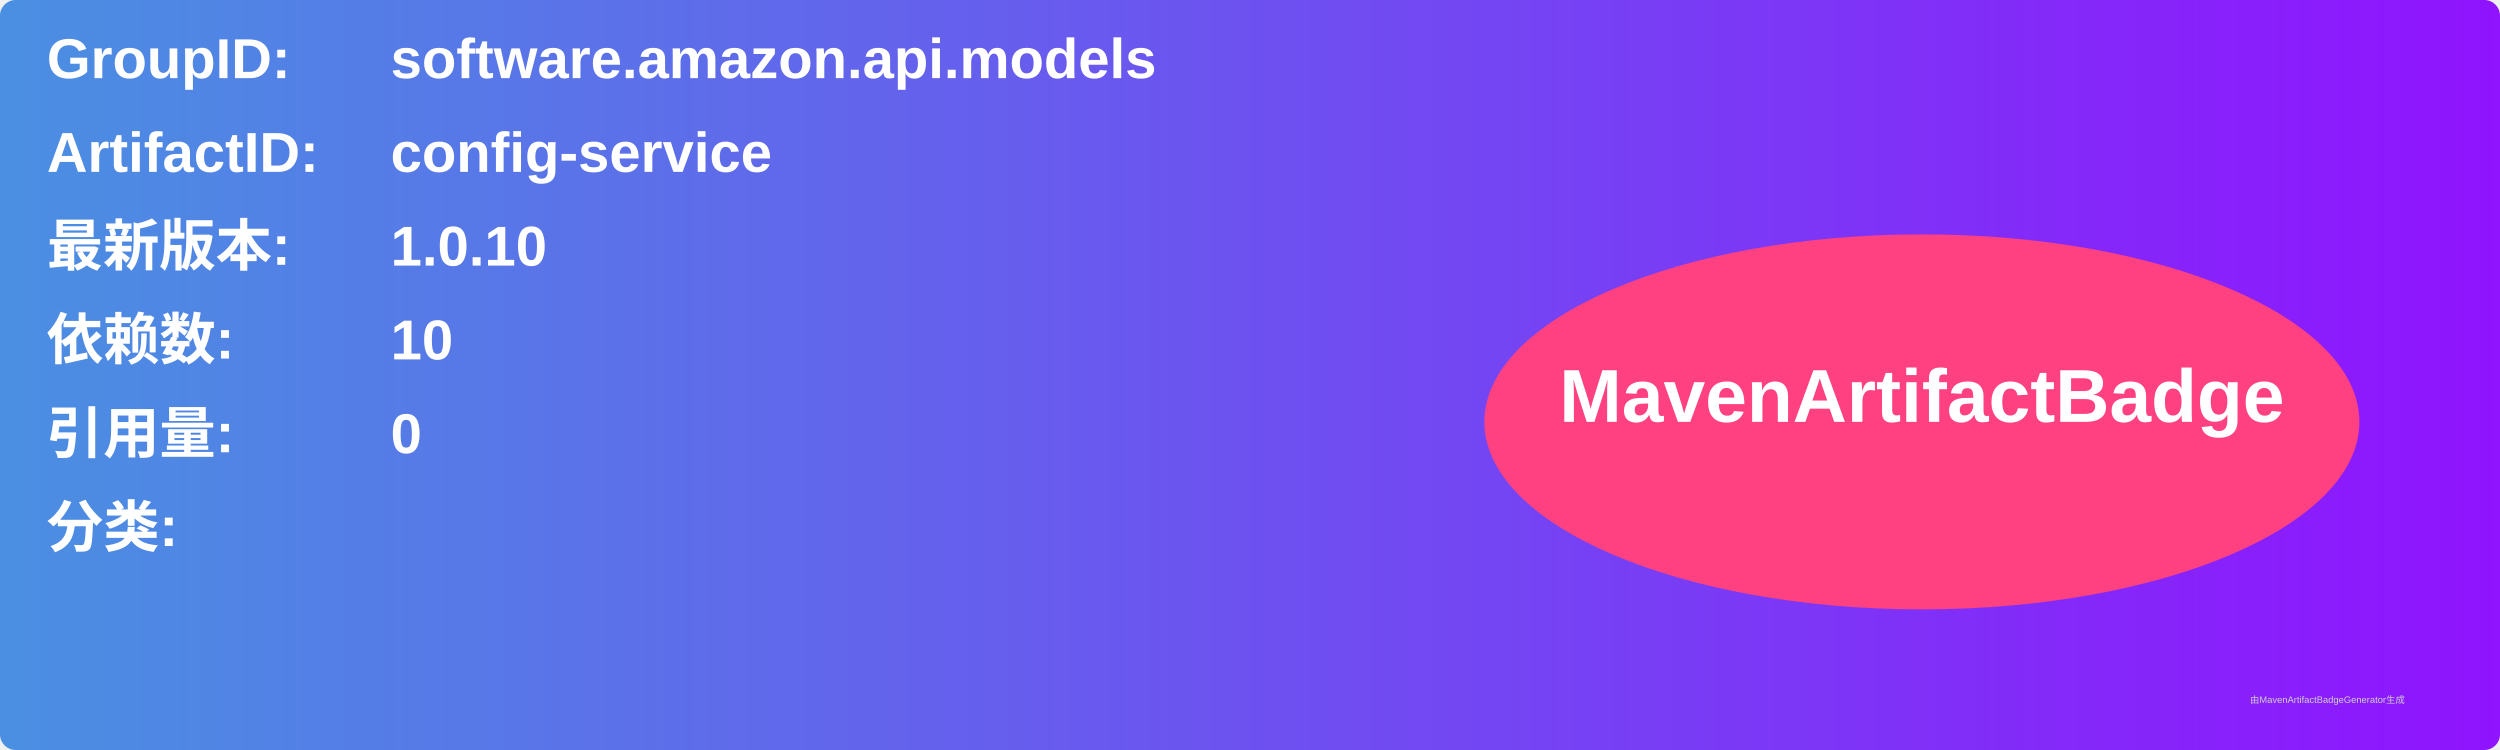
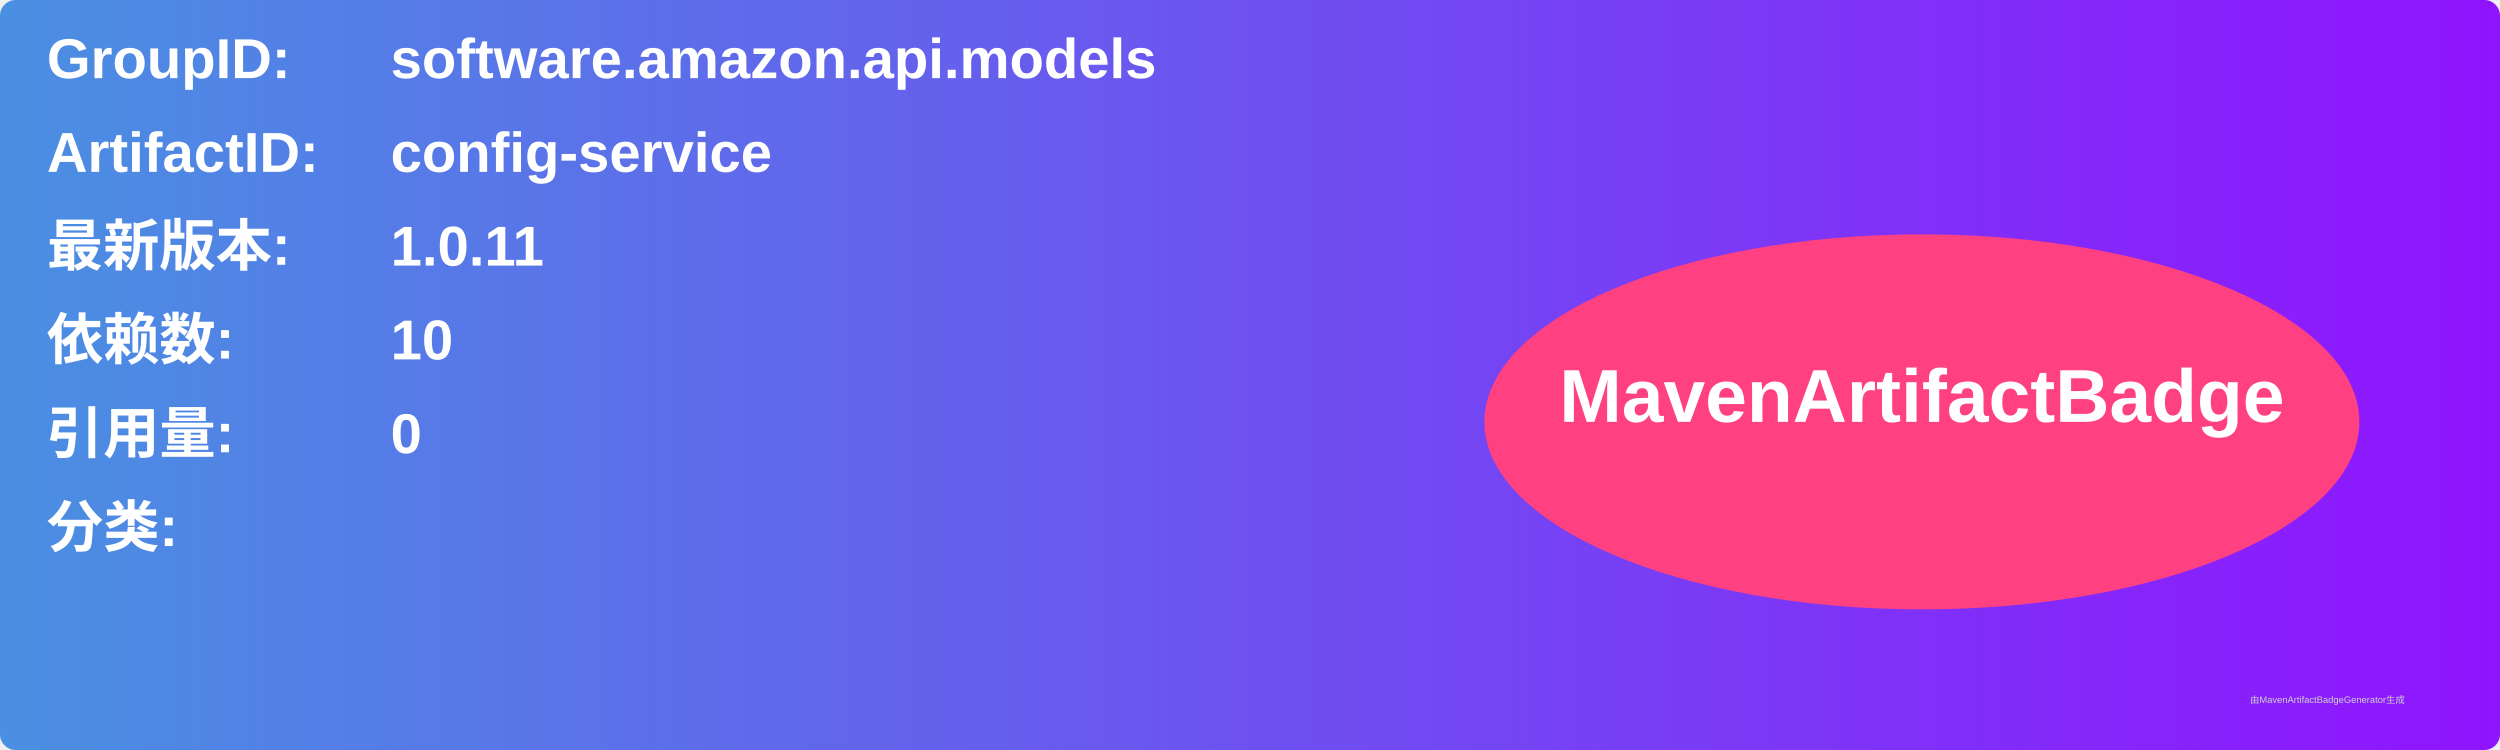
<svg xmlns="http://www.w3.org/2000/svg" width="800" height="240" viewBox="0 0 800 240">
  <linearGradient id="grad" x1="0%" y1="0%" x2="100%" y2="0%">
    <stop offset="0%" stop-color="#4a90e2" />
    <stop offset="100%" stop-color="#9013fe" />
  </linearGradient>
  <rect width="100%" height="100%" rx="5" ry="5" fill="url(#grad)" />
  <g transform="translate(15, 15)">
    <text x="0" y="10" font-family="Arial" font-size="18" fill="white" font-weight="bold" width="260">GroupID:</text>
    <text x="110" y="10" font-family="Arial" font-size="18" fill="white" font-weight="bold" width="460">software.amazon.api.models</text>
    <text x="0" y="40" font-family="Arial" font-size="18" fill="white" font-weight="bold" width="260">ArtifactID:</text>
    <text x="110" y="40" font-family="Arial" font-size="18" fill="white" font-weight="bold" width="460">config-service</text>
    <text x="0" y="70" font-family="Arial" font-size="18" fill="white" font-weight="bold">最新版本:</text>
    <text x="110" y="70" font-family="Arial" font-size="18" fill="white" font-weight="bold">
-       <tspan font-weight="bold">1.0.10</tspan>
+       <tspan font-weight="bold">1.0.11</tspan>
    </text>
    <text x="0" y="100" font-family="Arial" font-size="18" fill="white" font-weight="bold">依赖数: </text>
    <text x="110" y="100" font-family="Arial" font-size="18" fill="white">
      <tspan font-weight="bold">10</tspan>
    </text>
    <text x="0" y="130" font-family="Arial" font-size="18" fill="white" font-weight="bold">引用量: </text>
    <text x="110" y="130" font-family="Arial" font-size="18" fill="white">
      <tspan font-weight="bold">0</tspan>
    </text>
    <text x="0" y="160" font-family="Arial" font-size="18" fill="white" font-weight="bold">分类:</text>
    <text x="10" y="190" font-family="Arial" font-size="10" fill="white">
      <tspan font-weight="bold" />
    </text>
    <ellipse cx="600" cy="120" rx="140" ry="60" fill="#ff4081" />
    <text x="600" y="120" text-anchor="middle" font-family="Arial" font-size="24" fill="white" font-weight="bold">MavenArtifactBadge</text>
  </g>
  <text x="720" y="225" font-family="Arial" font-size="3" fill="#d0d0d0">由MavenArtifactBadgeGenerator生成</text>
</svg>
